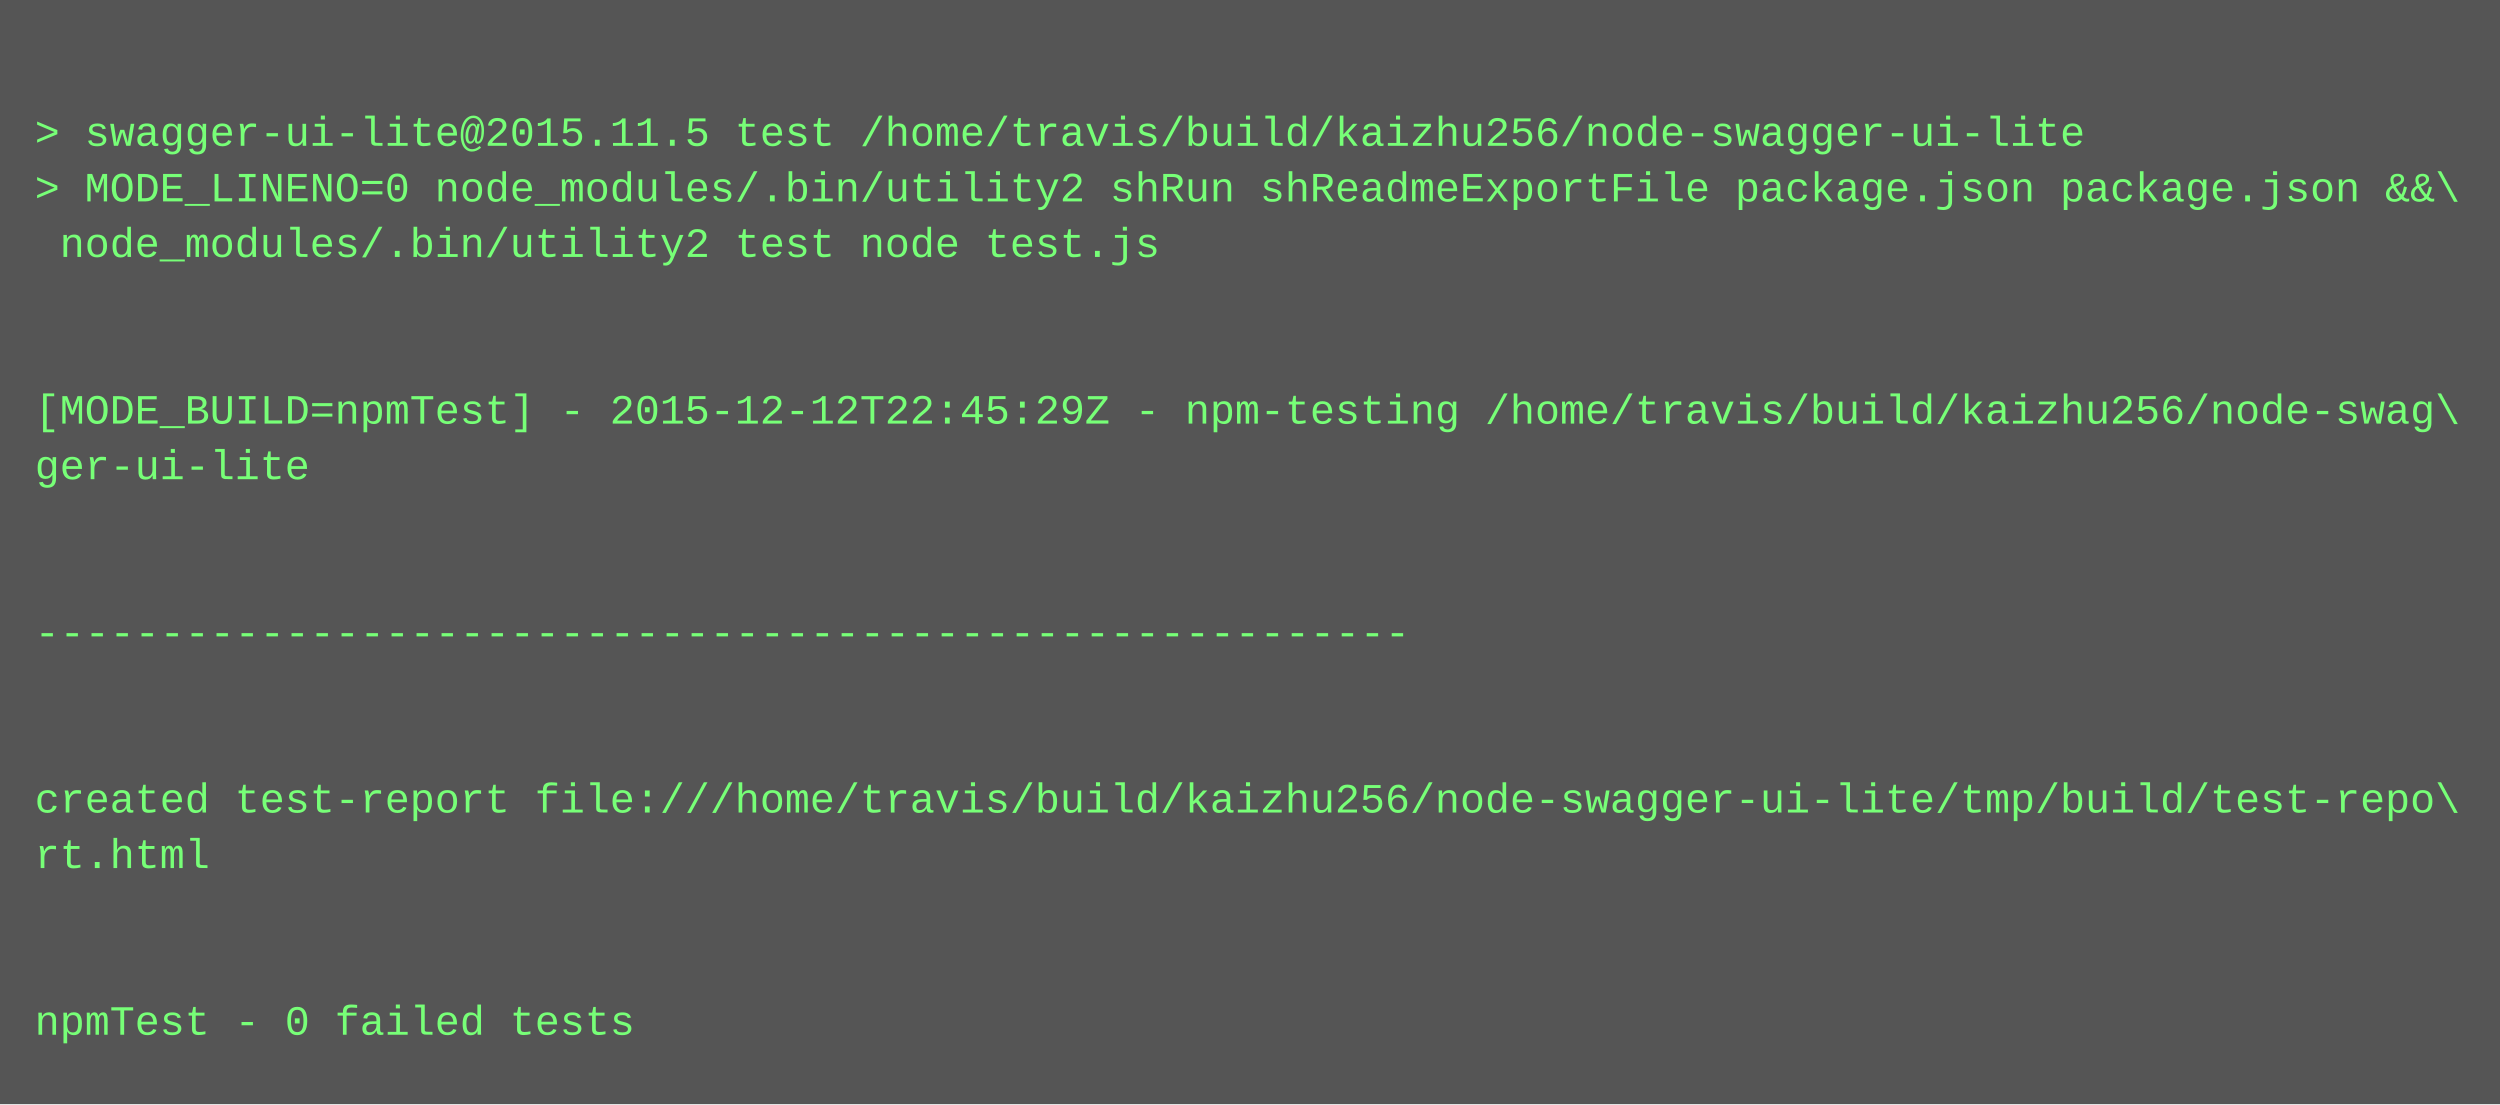
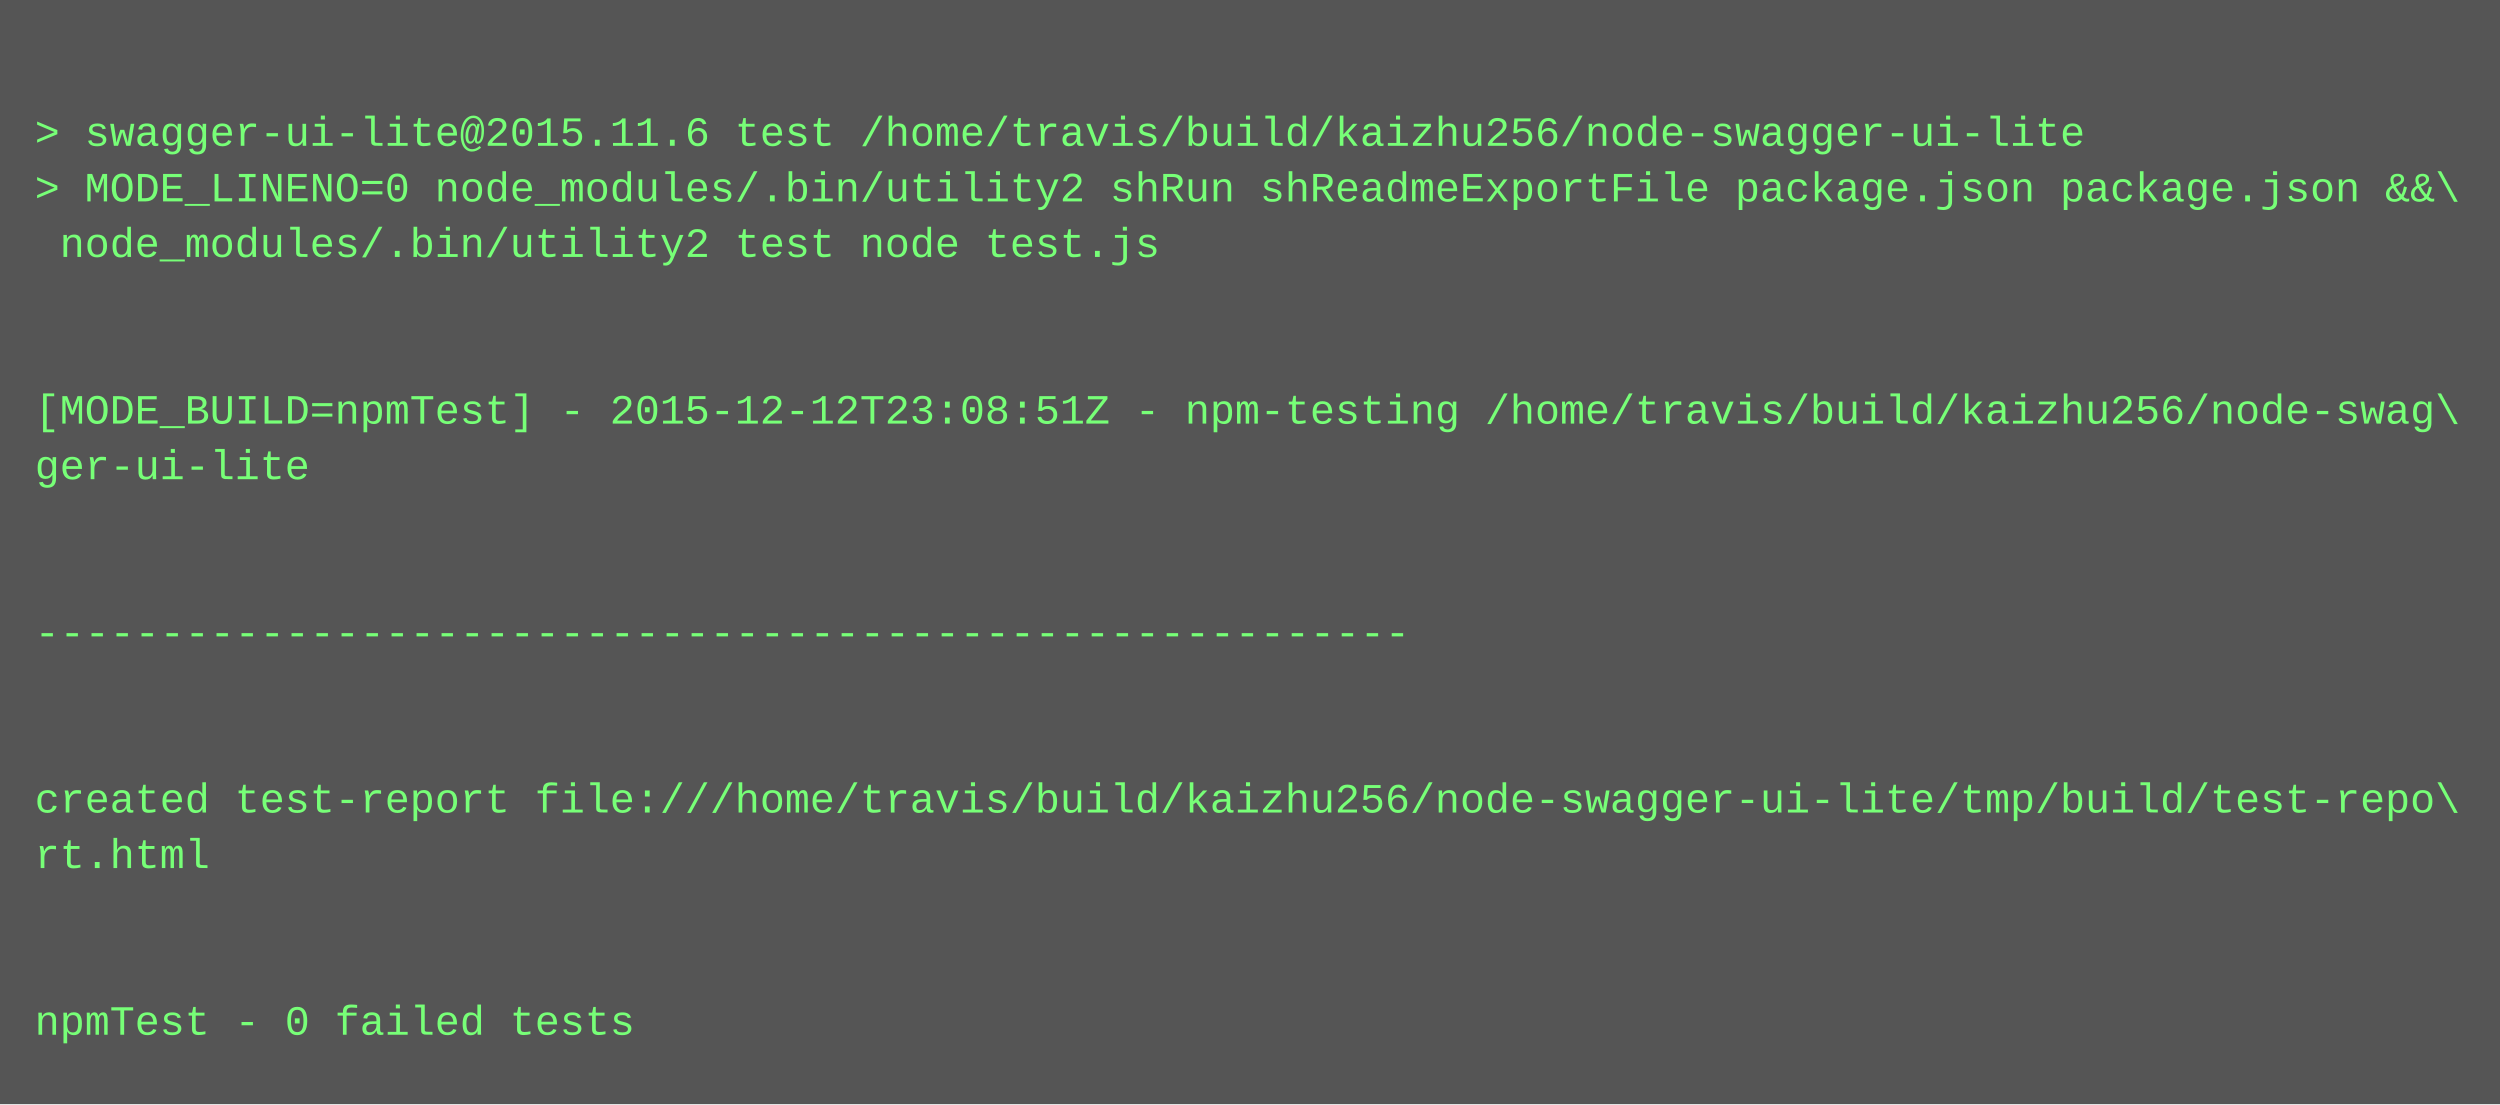
<svg xmlns="http://www.w3.org/2000/svg" height="318" width="720">
  <rect height="318" fill="#555" width="720" />
  <text fill="#7f7" font-family="Courier New" font-size="12" xml:space="preserve">
    <tspan x="10" y="26" />
-     <tspan x="10" y="42">&gt; swagger-ui-lite@2015.11.5 test /home/travis/build/kaizhu256/node-swagger-ui-lite</tspan>
+     <tspan x="10" y="42">&gt; swagger-ui-lite@2015.11.6 test /home/travis/build/kaizhu256/node-swagger-ui-lite</tspan>
    <tspan x="10" y="58">&gt; MODE_LINENO=0 node_modules/.bin/utility2 shRun shReadmeExportFile package.json package.json &amp;&amp;\</tspan>
    <tspan x="10" y="74"> node_modules/.bin/utility2 test node test.js</tspan>
    <tspan x="10" y="90" />
    <tspan x="10" y="106" />
-     <tspan x="10" y="122">[MODE_BUILD=npmTest] - 2015-12-12T22:45:29Z - npm-testing /home/travis/build/kaizhu256/node-swag\</tspan>
+     <tspan x="10" y="122">[MODE_BUILD=npmTest] - 2015-12-12T23:08:51Z - npm-testing /home/travis/build/kaizhu256/node-swag\</tspan>
    <tspan x="10" y="138">ger-ui-lite</tspan>
    <tspan x="10" y="154" />
    <tspan x="10" y="170" />
    <tspan x="10" y="186">-------------------------------------------------------</tspan>
    <tspan x="10" y="202" />
    <tspan x="10" y="218" />
    <tspan x="10" y="234">created test-report file:///home/travis/build/kaizhu256/node-swagger-ui-lite/tmp/build/test-repo\</tspan>
    <tspan x="10" y="250">rt.html</tspan>
    <tspan x="10" y="266" />
    <tspan x="10" y="282" />
    <tspan x="10" y="298">npmTest - 0 failed tests</tspan>
  </text>
</svg>
